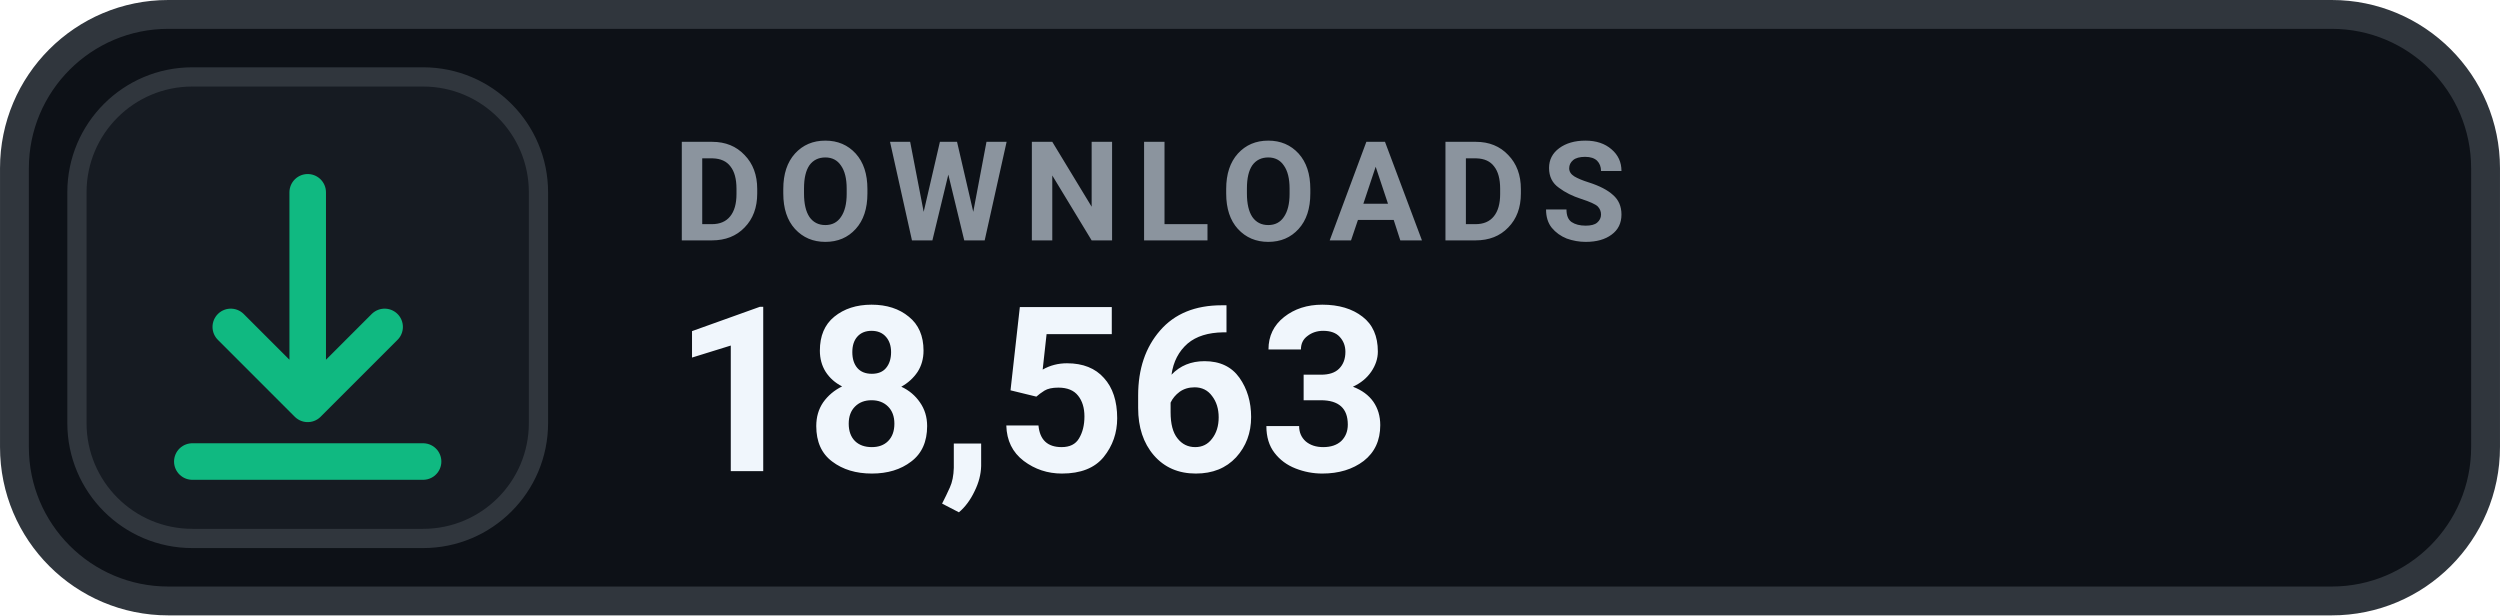
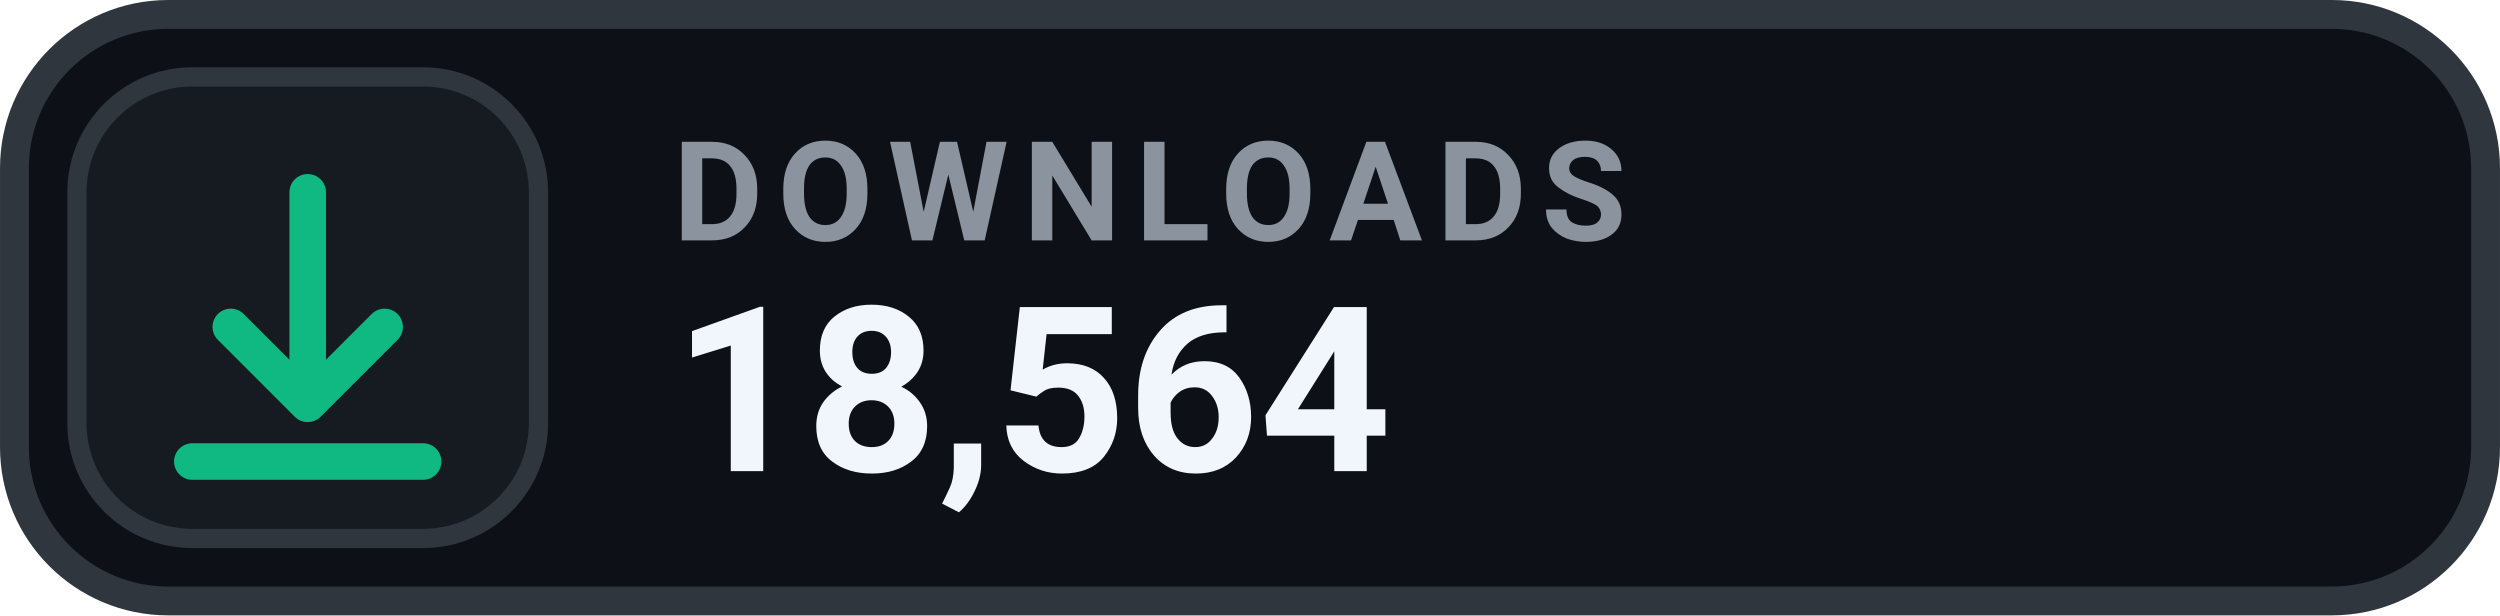
- <svg xmlns="http://www.w3.org/2000/svg" width="126" height="31.015" viewBox="0 0 130 32" role="img" aria-label="DOWNLOADS 18,563">
+ <svg xmlns="http://www.w3.org/2000/svg" width="126" height="31.015" viewBox="0 0 130 32" role="img" aria-label="DOWNLOADS 18,564">
  <rect x=".75" y=".75" width="128.5" height="30.5" rx="8" fill="#0D1117" stroke="#30363D" stroke-width="1.5" />
  <rect x="4" y="4" width="24" height="24" rx="6" fill="#161B22" stroke="#30363D" stroke-width="1" />
  <g transform="translate(16 16)" style="color:#10B981;">
    <path d="M0 -6 v11 m0 0 l4 -4 m-4 4 l-4 -4 M-6 8 h12" fill="none" stroke="currentColor" stroke-width="1.9" stroke-linecap="round" stroke-linejoin="round" />
  </g>
  <text x="35" y="12.5" fill="#8B949E" font-family="-apple-system,BlinkMacSystemFont,'Segoe UI',Roboto,Helvetica,Arial,sans-serif" font-size="7.2" font-weight="700" letter-spacing=".75">DOWNLOADS</text>
-   <text x="35" y="24.5" fill="#F0F6FC" font-family="-apple-system,BlinkMacSystemFont,'Segoe UI',Roboto,Helvetica,Arial,sans-serif" font-size="12" font-weight="700">18,563</text>
+   <text x="35" y="24.5" fill="#F0F6FC" font-family="-apple-system,BlinkMacSystemFont,'Segoe UI',Roboto,Helvetica,Arial,sans-serif" font-size="12" font-weight="700">18,564</text>
</svg>
